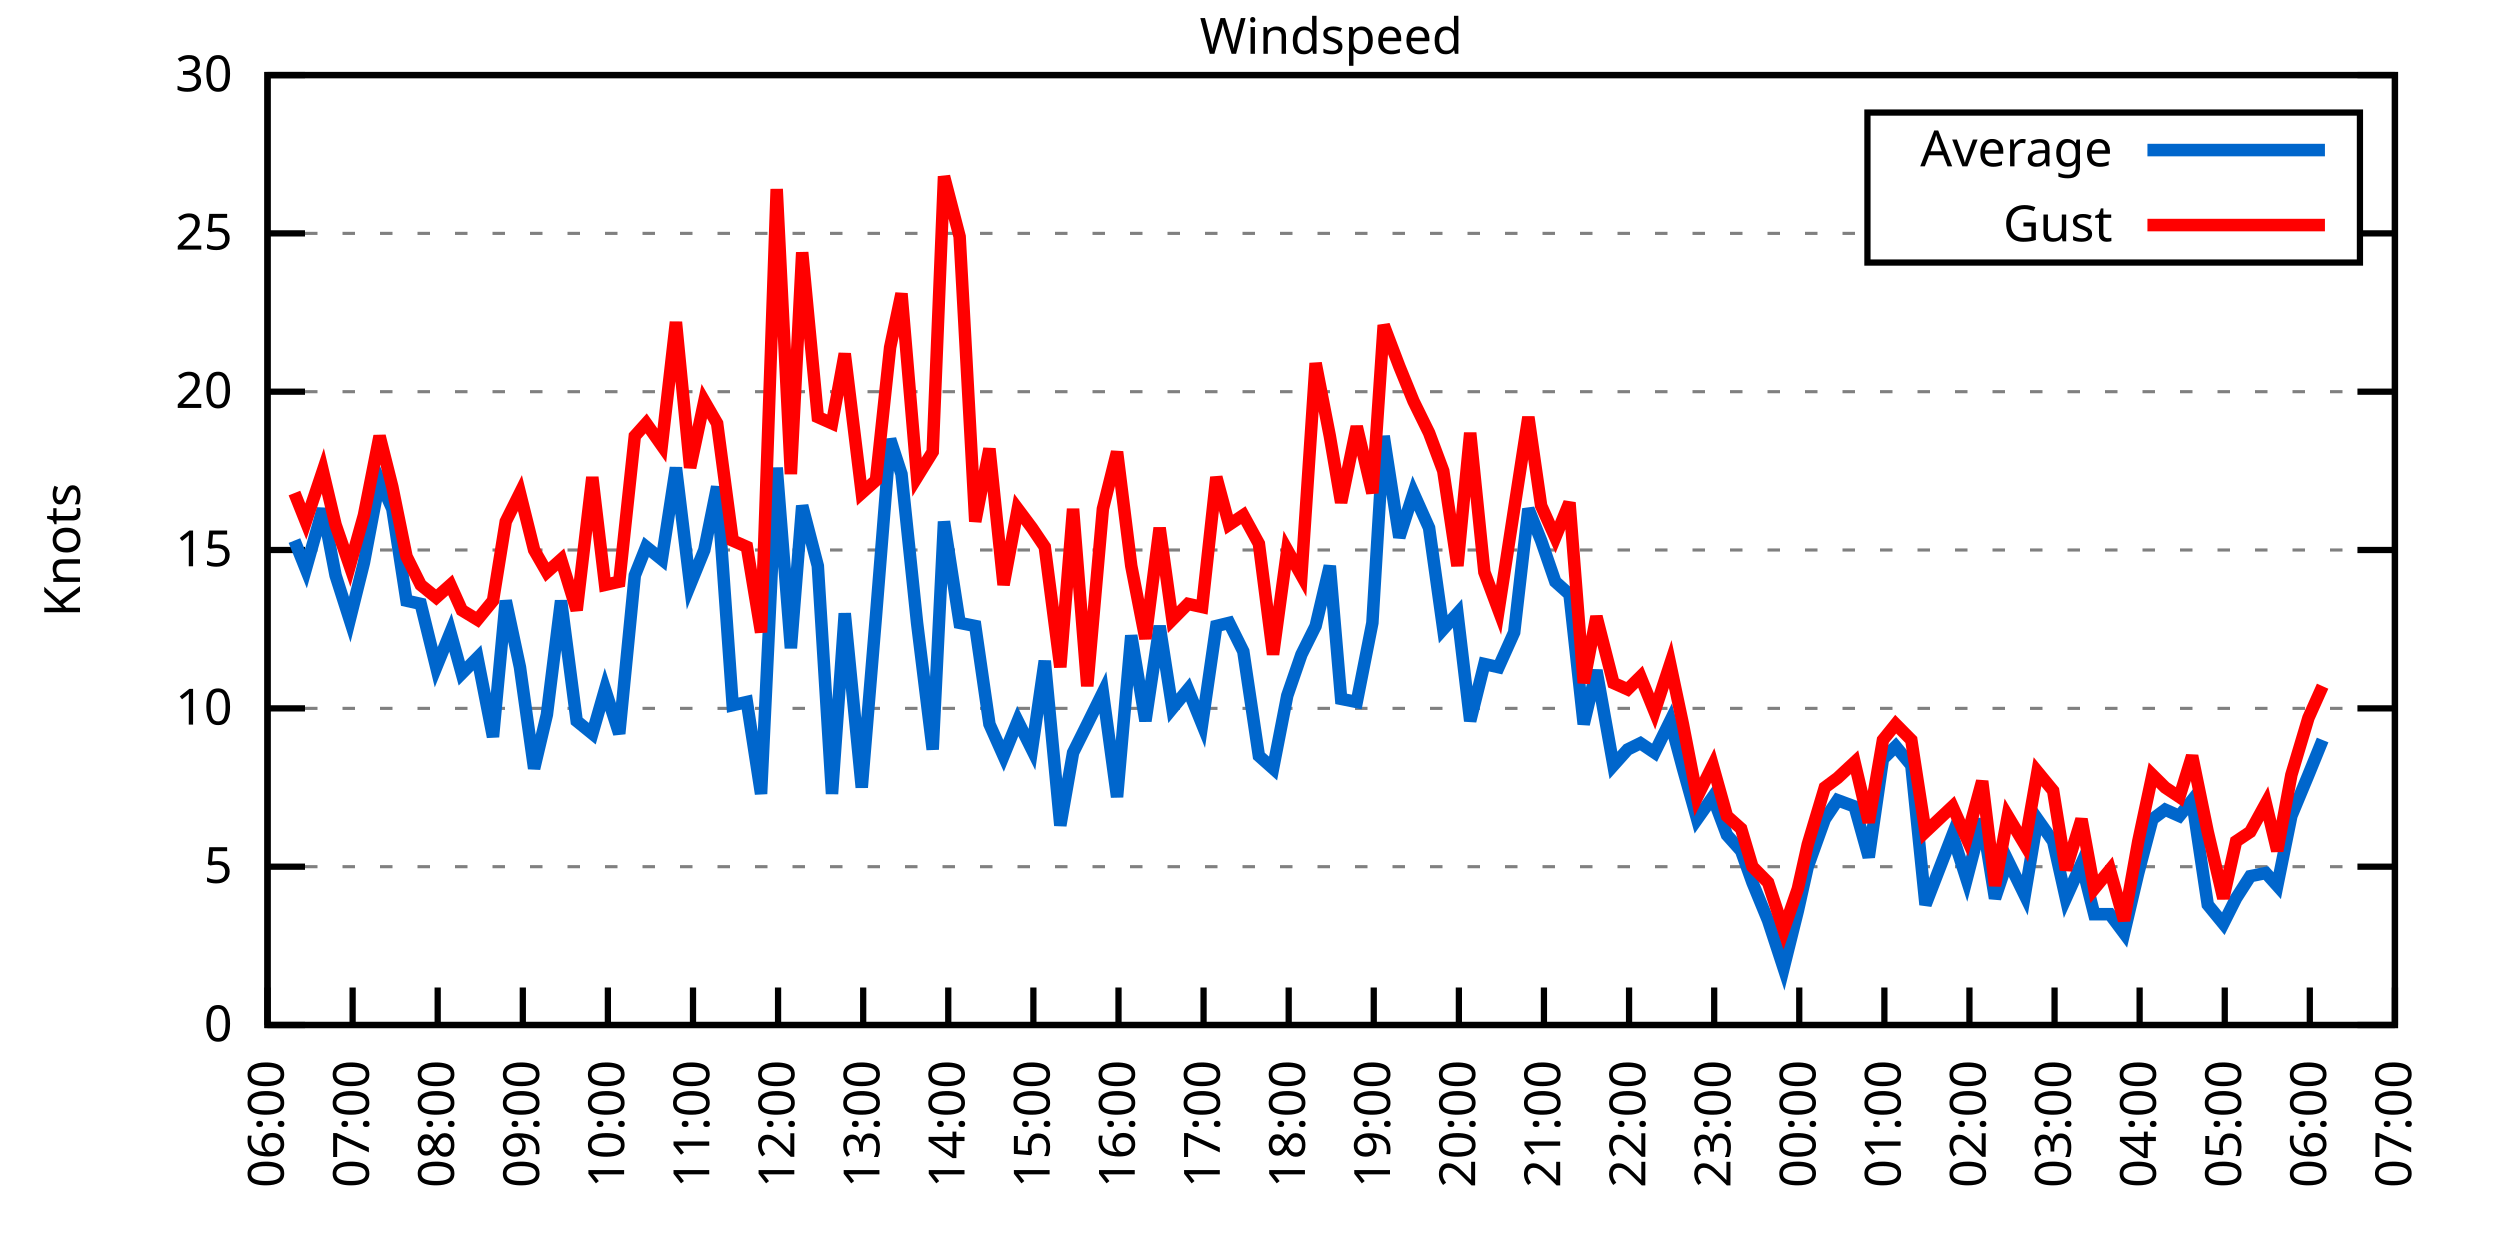
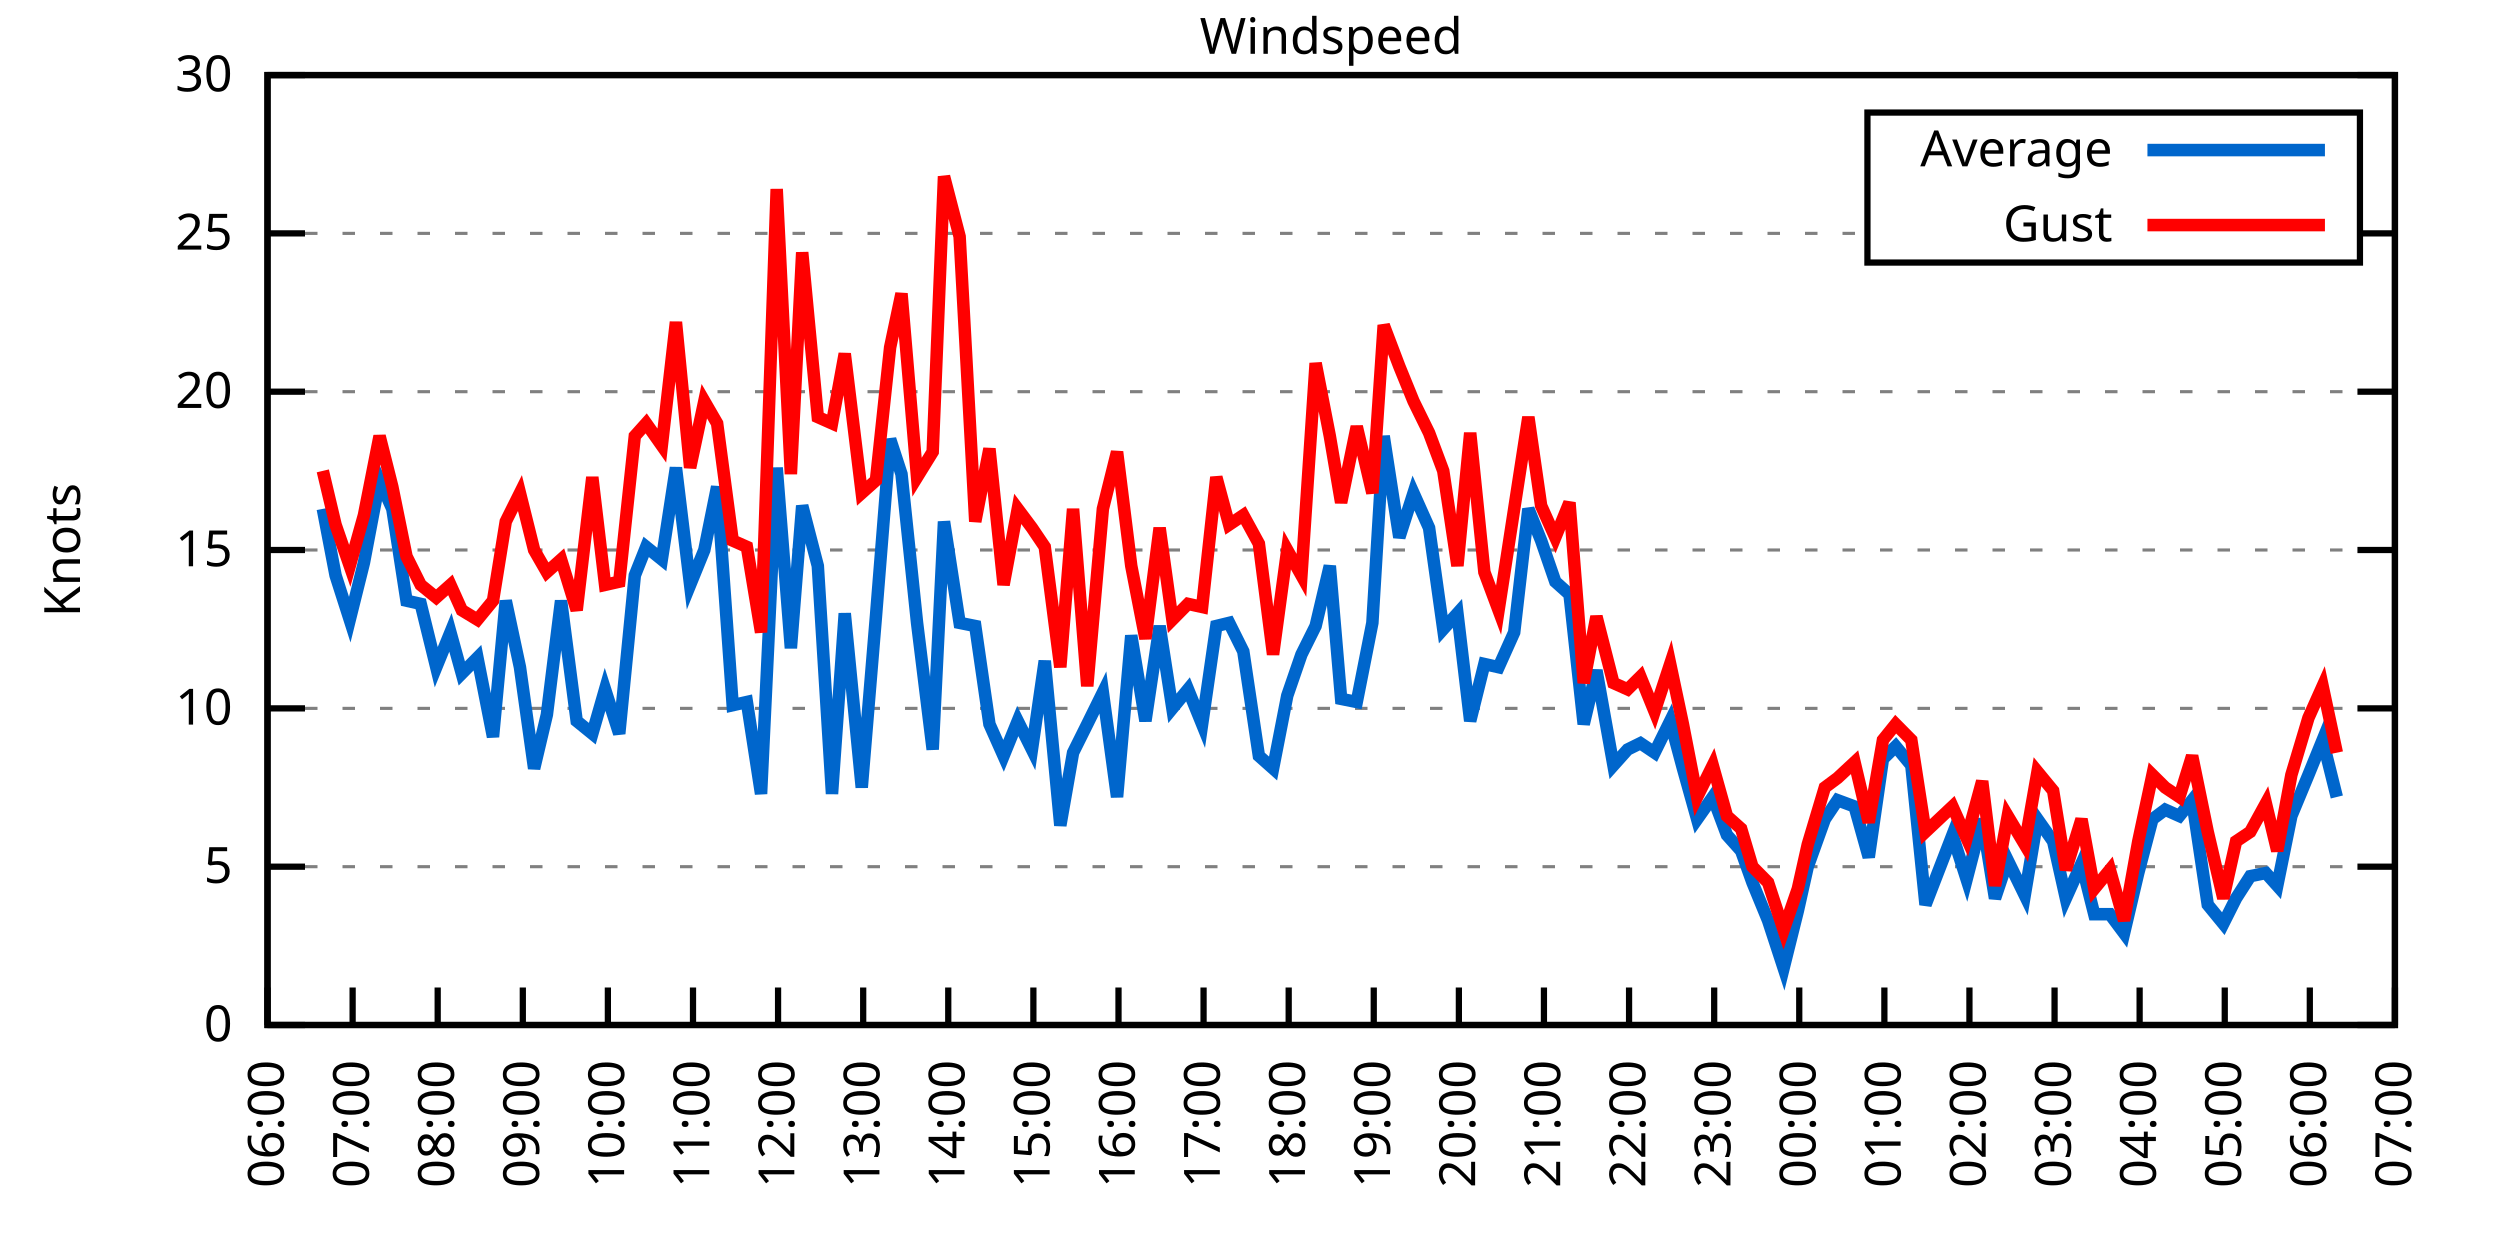
<svg xmlns="http://www.w3.org/2000/svg" xmlns:xlink="http://www.w3.org/1999/xlink" width="400" height="200" viewBox="0 0 400 200">
  <g id="gnuplot_canvas">
    <rect x="0" y="0" width="400" height="200" fill="none" />
    <defs>
      <circle id="gpDot" r="0.5" stroke-width="0.5" stroke="currentColor" />
      <path id="gpPt0" stroke-width="0.333" stroke="currentColor" d="M-1,0 h2 M0,-1 v2" />
      <path id="gpPt1" stroke-width="0.333" stroke="currentColor" d="M-1,-1 L1,1 M1,-1 L-1,1" />
      <path id="gpPt2" stroke-width="0.333" stroke="currentColor" d="M-1,0 L1,0 M0,-1 L0,1 M-1,-1 L1,1 M-1,1 L1,-1" />
      <rect id="gpPt3" stroke-width="0.333" stroke="currentColor" x="-1" y="-1" width="2" height="2" />
      <rect id="gpPt4" stroke-width="0.333" stroke="currentColor" fill="currentColor" x="-1" y="-1" width="2" height="2" />
      <circle id="gpPt5" stroke-width="0.333" stroke="currentColor" cx="0" cy="0" r="1" />
      <use xlink:href="#gpPt5" id="gpPt6" fill="currentColor" stroke="none" />
      <path id="gpPt7" stroke-width="0.333" stroke="currentColor" d="M0,-1.33 L-1.33,0.67 L1.33,0.67 z" />
      <use xlink:href="#gpPt7" id="gpPt8" fill="currentColor" stroke="none" />
      <use xlink:href="#gpPt7" id="gpPt9" stroke="currentColor" transform="rotate(180)" />
      <use xlink:href="#gpPt9" id="gpPt10" fill="currentColor" stroke="none" />
      <use xlink:href="#gpPt3" id="gpPt11" stroke="currentColor" transform="rotate(45)" />
      <use xlink:href="#gpPt11" id="gpPt12" fill="currentColor" stroke="none" />
      <path id="gpPt13" stroke-width="0.333" stroke="currentColor" d="M0,1.330 L1.265,0.411 L0.782,-1.067 L-0.782,-1.076 L-1.265,0.411 z" />
      <use xlink:href="#gpPt13" id="gpPt14" fill="currentColor" stroke="none" />
      <filter id="textbox" filterUnits="objectBoundingBox" x="0" y="0" height="1" width="1">
        <feFlood flood-color="white" flood-opacity="1" result="bgnd" />
        <feComposite in="SourceGraphic" in2="bgnd" operator="atop" />
      </filter>
      <filter id="greybox" filterUnits="objectBoundingBox" x="0" y="0" height="1" width="1">
        <feFlood flood-color="lightgrey" flood-opacity="1" result="grey" />
        <feComposite in="SourceGraphic" in2="grey" operator="atop" />
      </filter>
    </defs>
    <g fill="none" color="white" stroke="currentColor" stroke-width="1.00" stroke-linecap="butt" stroke-linejoin="miter">
</g>
    <g fill="none" color="black" stroke="currentColor" stroke-width="1.00" stroke-linecap="butt" stroke-linejoin="miter">
      <g stroke="none" shape-rendering="crispEdges">
        <polygon fill="rgb(255, 255, 255)" points="42.80,164.00 383.18,164.00 383.18,12.02 42.80,12.02 " />
      </g>
    </g>
    <g fill="none" color="black" stroke="currentColor" stroke-width="1.00" stroke-linecap="butt" stroke-linejoin="miter">
</g>
    <g fill="none" color="black" stroke="black" stroke-width="0.50" stroke-linecap="butt" stroke-linejoin="miter">
</g>
    <g fill="none" color="gray" stroke="currentColor" stroke-width="0.50" stroke-linecap="butt" stroke-linejoin="miter">
      <path stroke="gray" stroke-dasharray="2,4" class="gridline" d="M42.80,164.00 L383.19,164.00  " />
    </g>
    <g fill="none" color="gray" stroke="gray" stroke-width="1.00" stroke-linecap="butt" stroke-linejoin="miter">
</g>
    <g fill="none" color="black" stroke="currentColor" stroke-width="1.00" stroke-linecap="butt" stroke-linejoin="miter">
      <path stroke="black" d="M42.80,164.00 L48.80,164.00 M383.19,164.00 L377.19,164.00  " />
      <g transform="translate(37.20,166.60)" stroke="none" fill="black" font-family="Sans" font-size="8.00" text-anchor="end">
        <text>
          <tspan font-family="Sans"> 0</tspan>
        </text>
      </g>
    </g>
    <g fill="none" color="black" stroke="currentColor" stroke-width="1.00" stroke-linecap="butt" stroke-linejoin="miter">
</g>
    <g fill="none" color="black" stroke="black" stroke-width="0.50" stroke-linecap="butt" stroke-linejoin="miter">
</g>
    <g fill="none" color="gray" stroke="currentColor" stroke-width="0.50" stroke-linecap="butt" stroke-linejoin="miter">
      <path stroke="gray" stroke-dasharray="2,4" class="gridline" d="M42.80,138.67 L383.19,138.67  " />
    </g>
    <g fill="none" color="gray" stroke="gray" stroke-width="1.00" stroke-linecap="butt" stroke-linejoin="miter">
</g>
    <g fill="none" color="black" stroke="currentColor" stroke-width="1.00" stroke-linecap="butt" stroke-linejoin="miter">
      <path stroke="black" d="M42.80,138.67 L48.80,138.67 M383.19,138.67 L377.19,138.67  " />
      <g transform="translate(37.20,141.27)" stroke="none" fill="black" font-family="Sans" font-size="8.00" text-anchor="end">
        <text>
          <tspan font-family="Sans"> 5</tspan>
        </text>
      </g>
    </g>
    <g fill="none" color="black" stroke="currentColor" stroke-width="1.00" stroke-linecap="butt" stroke-linejoin="miter">
</g>
    <g fill="none" color="black" stroke="black" stroke-width="0.50" stroke-linecap="butt" stroke-linejoin="miter">
</g>
    <g fill="none" color="gray" stroke="currentColor" stroke-width="0.50" stroke-linecap="butt" stroke-linejoin="miter">
      <path stroke="gray" stroke-dasharray="2,4" class="gridline" d="M42.80,113.34 L383.19,113.34  " />
    </g>
    <g fill="none" color="gray" stroke="gray" stroke-width="1.00" stroke-linecap="butt" stroke-linejoin="miter">
</g>
    <g fill="none" color="black" stroke="currentColor" stroke-width="1.00" stroke-linecap="butt" stroke-linejoin="miter">
      <path stroke="black" d="M42.80,113.34 L48.80,113.34 M383.19,113.34 L377.19,113.34  " />
      <g transform="translate(37.20,115.94)" stroke="none" fill="black" font-family="Sans" font-size="8.00" text-anchor="end">
        <text>
          <tspan font-family="Sans"> 10</tspan>
        </text>
      </g>
    </g>
    <g fill="none" color="black" stroke="currentColor" stroke-width="1.00" stroke-linecap="butt" stroke-linejoin="miter">
</g>
    <g fill="none" color="black" stroke="black" stroke-width="0.50" stroke-linecap="butt" stroke-linejoin="miter">
</g>
    <g fill="none" color="gray" stroke="currentColor" stroke-width="0.50" stroke-linecap="butt" stroke-linejoin="miter">
      <path stroke="gray" stroke-dasharray="2,4" class="gridline" d="M42.80,88.00 L383.19,88.00  " />
    </g>
    <g fill="none" color="gray" stroke="gray" stroke-width="1.00" stroke-linecap="butt" stroke-linejoin="miter">
</g>
    <g fill="none" color="black" stroke="currentColor" stroke-width="1.00" stroke-linecap="butt" stroke-linejoin="miter">
      <path stroke="black" d="M42.80,88.00 L48.80,88.00 M383.19,88.00 L377.19,88.00  " />
      <g transform="translate(37.20,90.60)" stroke="none" fill="black" font-family="Sans" font-size="8.00" text-anchor="end">
        <text>
          <tspan font-family="Sans"> 15</tspan>
        </text>
      </g>
    </g>
    <g fill="none" color="black" stroke="currentColor" stroke-width="1.00" stroke-linecap="butt" stroke-linejoin="miter">
</g>
    <g fill="none" color="black" stroke="black" stroke-width="0.50" stroke-linecap="butt" stroke-linejoin="miter">
</g>
    <g fill="none" color="gray" stroke="currentColor" stroke-width="0.50" stroke-linecap="butt" stroke-linejoin="miter">
      <path stroke="gray" stroke-dasharray="2,4" class="gridline" d="M42.80,62.67 L383.19,62.67  " />
    </g>
    <g fill="none" color="gray" stroke="gray" stroke-width="1.00" stroke-linecap="butt" stroke-linejoin="miter">
</g>
    <g fill="none" color="black" stroke="currentColor" stroke-width="1.00" stroke-linecap="butt" stroke-linejoin="miter">
      <path stroke="black" d="M42.80,62.67 L48.80,62.67 M383.19,62.67 L377.19,62.67  " />
      <g transform="translate(37.20,65.27)" stroke="none" fill="black" font-family="Sans" font-size="8.00" text-anchor="end">
        <text>
          <tspan font-family="Sans"> 20</tspan>
        </text>
      </g>
    </g>
    <g fill="none" color="black" stroke="currentColor" stroke-width="1.00" stroke-linecap="butt" stroke-linejoin="miter">
</g>
    <g fill="none" color="black" stroke="black" stroke-width="0.50" stroke-linecap="butt" stroke-linejoin="miter">
</g>
    <g fill="none" color="gray" stroke="currentColor" stroke-width="0.50" stroke-linecap="butt" stroke-linejoin="miter">
      <path stroke="gray" stroke-dasharray="2,4" class="gridline" d="M42.80,37.34 L298.79,37.34 M377.59,37.34 L383.19,37.34  " />
    </g>
    <g fill="none" color="gray" stroke="gray" stroke-width="1.00" stroke-linecap="butt" stroke-linejoin="miter">
</g>
    <g fill="none" color="black" stroke="currentColor" stroke-width="1.00" stroke-linecap="butt" stroke-linejoin="miter">
      <path stroke="black" d="M42.80,37.34 L48.80,37.34 M383.19,37.34 L377.19,37.34  " />
      <g transform="translate(37.20,39.94)" stroke="none" fill="black" font-family="Sans" font-size="8.00" text-anchor="end">
        <text>
          <tspan font-family="Sans"> 25</tspan>
        </text>
      </g>
    </g>
    <g fill="none" color="black" stroke="currentColor" stroke-width="1.00" stroke-linecap="butt" stroke-linejoin="miter">
</g>
    <g fill="none" color="black" stroke="black" stroke-width="0.50" stroke-linecap="butt" stroke-linejoin="miter">
</g>
    <g fill="none" color="gray" stroke="currentColor" stroke-width="0.50" stroke-linecap="butt" stroke-linejoin="miter">
      <path stroke="gray" stroke-dasharray="2,4" class="gridline" d="M42.80,12.01 L383.19,12.01  " />
    </g>
    <g fill="none" color="gray" stroke="gray" stroke-width="1.00" stroke-linecap="butt" stroke-linejoin="miter">
</g>
    <g fill="none" color="black" stroke="currentColor" stroke-width="1.00" stroke-linecap="butt" stroke-linejoin="miter">
      <path stroke="black" d="M42.80,12.01 L48.80,12.01 M383.19,12.01 L377.19,12.01  " />
      <g transform="translate(37.20,14.61)" stroke="none" fill="black" font-family="Sans" font-size="8.00" text-anchor="end">
        <text>
          <tspan font-family="Sans"> 30</tspan>
        </text>
      </g>
    </g>
    <g fill="none" color="black" stroke="currentColor" stroke-width="1.00" stroke-linecap="butt" stroke-linejoin="miter">
      <path stroke="black" d="M42.80,164.00 L42.80,158.00  " />
      <g transform="translate(45.40,169.60) rotate(270.00)" stroke="none" fill="black" font-family="Sans" font-size="8.00" text-anchor="end">
        <text>
          <tspan font-family="Sans">06:00</tspan>
        </text>
      </g>
    </g>
    <g fill="none" color="black" stroke="currentColor" stroke-width="1.00" stroke-linecap="butt" stroke-linejoin="miter">
      <path stroke="black" d="M56.42,164.00 L56.42,158.00  " />
      <g transform="translate(59.02,169.60) rotate(270.00)" stroke="none" fill="black" font-family="Sans" font-size="8.00" text-anchor="end">
        <text>
          <tspan font-family="Sans">07:00</tspan>
        </text>
      </g>
    </g>
    <g fill="none" color="black" stroke="currentColor" stroke-width="1.00" stroke-linecap="butt" stroke-linejoin="miter">
      <path stroke="black" d="M70.03,164.00 L70.03,158.00  " />
      <g transform="translate(72.63,169.60) rotate(270.00)" stroke="none" fill="black" font-family="Sans" font-size="8.00" text-anchor="end">
        <text>
          <tspan font-family="Sans">08:00</tspan>
        </text>
      </g>
    </g>
    <g fill="none" color="black" stroke="currentColor" stroke-width="1.00" stroke-linecap="butt" stroke-linejoin="miter">
      <path stroke="black" d="M83.65,164.00 L83.65,158.00  " />
      <g transform="translate(86.25,169.60) rotate(270.00)" stroke="none" fill="black" font-family="Sans" font-size="8.00" text-anchor="end">
        <text>
          <tspan font-family="Sans">09:00</tspan>
        </text>
      </g>
    </g>
    <g fill="none" color="black" stroke="currentColor" stroke-width="1.00" stroke-linecap="butt" stroke-linejoin="miter">
      <path stroke="black" d="M97.26,164.00 L97.26,158.00  " />
      <g transform="translate(99.86,169.60) rotate(270.00)" stroke="none" fill="black" font-family="Sans" font-size="8.00" text-anchor="end">
        <text>
          <tspan font-family="Sans">10:00</tspan>
        </text>
      </g>
    </g>
    <g fill="none" color="black" stroke="currentColor" stroke-width="1.00" stroke-linecap="butt" stroke-linejoin="miter">
      <path stroke="black" d="M110.88,164.00 L110.88,158.00  " />
      <g transform="translate(113.48,169.60) rotate(270.00)" stroke="none" fill="black" font-family="Sans" font-size="8.00" text-anchor="end">
        <text>
          <tspan font-family="Sans">11:00</tspan>
        </text>
      </g>
    </g>
    <g fill="none" color="black" stroke="currentColor" stroke-width="1.00" stroke-linecap="butt" stroke-linejoin="miter">
      <path stroke="black" d="M124.49,164.00 L124.49,158.00  " />
      <g transform="translate(127.09,169.60) rotate(270.00)" stroke="none" fill="black" font-family="Sans" font-size="8.00" text-anchor="end">
        <text>
          <tspan font-family="Sans">12:00</tspan>
        </text>
      </g>
    </g>
    <g fill="none" color="black" stroke="currentColor" stroke-width="1.00" stroke-linecap="butt" stroke-linejoin="miter">
      <path stroke="black" d="M138.11,164.00 L138.11,158.00  " />
      <g transform="translate(140.71,169.60) rotate(270.00)" stroke="none" fill="black" font-family="Sans" font-size="8.00" text-anchor="end">
        <text>
          <tspan font-family="Sans">13:00</tspan>
        </text>
      </g>
    </g>
    <g fill="none" color="black" stroke="currentColor" stroke-width="1.00" stroke-linecap="butt" stroke-linejoin="miter">
      <path stroke="black" d="M151.72,164.00 L151.72,158.00  " />
      <g transform="translate(154.32,169.60) rotate(270.00)" stroke="none" fill="black" font-family="Sans" font-size="8.00" text-anchor="end">
        <text>
          <tspan font-family="Sans">14:00</tspan>
        </text>
      </g>
    </g>
    <g fill="none" color="black" stroke="currentColor" stroke-width="1.00" stroke-linecap="butt" stroke-linejoin="miter">
      <path stroke="black" d="M165.34,164.00 L165.34,158.00  " />
      <g transform="translate(167.94,169.60) rotate(270.00)" stroke="none" fill="black" font-family="Sans" font-size="8.00" text-anchor="end">
        <text>
          <tspan font-family="Sans">15:00</tspan>
        </text>
      </g>
    </g>
    <g fill="none" color="black" stroke="currentColor" stroke-width="1.00" stroke-linecap="butt" stroke-linejoin="miter">
      <path stroke="black" d="M178.96,164.00 L178.96,158.00  " />
      <g transform="translate(181.56,169.60) rotate(270.00)" stroke="none" fill="black" font-family="Sans" font-size="8.00" text-anchor="end">
        <text>
          <tspan font-family="Sans">16:00</tspan>
        </text>
      </g>
    </g>
    <g fill="none" color="black" stroke="currentColor" stroke-width="1.00" stroke-linecap="butt" stroke-linejoin="miter">
      <path stroke="black" d="M192.57,164.00 L192.57,158.00  " />
      <g transform="translate(195.17,169.60) rotate(270.00)" stroke="none" fill="black" font-family="Sans" font-size="8.00" text-anchor="end">
        <text>
          <tspan font-family="Sans">17:00</tspan>
        </text>
      </g>
    </g>
    <g fill="none" color="black" stroke="currentColor" stroke-width="1.00" stroke-linecap="butt" stroke-linejoin="miter">
      <path stroke="black" d="M206.19,164.00 L206.19,158.00  " />
      <g transform="translate(208.79,169.60) rotate(270.00)" stroke="none" fill="black" font-family="Sans" font-size="8.00" text-anchor="end">
        <text>
          <tspan font-family="Sans">18:00</tspan>
        </text>
      </g>
    </g>
    <g fill="none" color="black" stroke="currentColor" stroke-width="1.00" stroke-linecap="butt" stroke-linejoin="miter">
      <path stroke="black" d="M219.80,164.00 L219.80,158.00  " />
      <g transform="translate(222.40,169.60) rotate(270.00)" stroke="none" fill="black" font-family="Sans" font-size="8.00" text-anchor="end">
        <text>
          <tspan font-family="Sans">19:00</tspan>
        </text>
      </g>
    </g>
    <g fill="none" color="black" stroke="currentColor" stroke-width="1.00" stroke-linecap="butt" stroke-linejoin="miter">
      <path stroke="black" d="M233.42,164.00 L233.42,158.00  " />
      <g transform="translate(236.02,169.60) rotate(270.00)" stroke="none" fill="black" font-family="Sans" font-size="8.00" text-anchor="end">
        <text>
          <tspan font-family="Sans">20:00</tspan>
        </text>
      </g>
    </g>
    <g fill="none" color="black" stroke="currentColor" stroke-width="1.00" stroke-linecap="butt" stroke-linejoin="miter">
      <path stroke="black" d="M247.03,164.00 L247.03,158.00  " />
      <g transform="translate(249.63,169.60) rotate(270.00)" stroke="none" fill="black" font-family="Sans" font-size="8.00" text-anchor="end">
        <text>
          <tspan font-family="Sans">21:00</tspan>
        </text>
      </g>
    </g>
    <g fill="none" color="black" stroke="currentColor" stroke-width="1.00" stroke-linecap="butt" stroke-linejoin="miter">
      <path stroke="black" d="M260.65,164.00 L260.65,158.00  " />
      <g transform="translate(263.25,169.60) rotate(270.00)" stroke="none" fill="black" font-family="Sans" font-size="8.00" text-anchor="end">
        <text>
          <tspan font-family="Sans">22:00</tspan>
        </text>
      </g>
    </g>
    <g fill="none" color="black" stroke="currentColor" stroke-width="1.00" stroke-linecap="butt" stroke-linejoin="miter">
      <path stroke="black" d="M274.27,164.00 L274.27,158.00  " />
      <g transform="translate(276.87,169.60) rotate(270.00)" stroke="none" fill="black" font-family="Sans" font-size="8.00" text-anchor="end">
        <text>
          <tspan font-family="Sans">23:00</tspan>
        </text>
      </g>
    </g>
    <g fill="none" color="black" stroke="currentColor" stroke-width="1.00" stroke-linecap="butt" stroke-linejoin="miter">
      <path stroke="black" d="M287.88,164.00 L287.88,158.00  " />
      <g transform="translate(290.48,169.60) rotate(270.00)" stroke="none" fill="black" font-family="Sans" font-size="8.00" text-anchor="end">
        <text>
          <tspan font-family="Sans">00:00</tspan>
        </text>
      </g>
    </g>
    <g fill="none" color="black" stroke="currentColor" stroke-width="1.00" stroke-linecap="butt" stroke-linejoin="miter">
      <path stroke="black" d="M301.50,164.00 L301.50,158.00  " />
      <g transform="translate(304.10,169.60) rotate(270.00)" stroke="none" fill="black" font-family="Sans" font-size="8.00" text-anchor="end">
        <text>
          <tspan font-family="Sans">01:00</tspan>
        </text>
      </g>
    </g>
    <g fill="none" color="black" stroke="currentColor" stroke-width="1.00" stroke-linecap="butt" stroke-linejoin="miter">
      <path stroke="black" d="M315.11,164.00 L315.11,158.00  " />
      <g transform="translate(317.71,169.60) rotate(270.00)" stroke="none" fill="black" font-family="Sans" font-size="8.00" text-anchor="end">
        <text>
          <tspan font-family="Sans">02:00</tspan>
        </text>
      </g>
    </g>
    <g fill="none" color="black" stroke="currentColor" stroke-width="1.00" stroke-linecap="butt" stroke-linejoin="miter">
      <path stroke="black" d="M328.73,164.00 L328.73,158.00  " />
      <g transform="translate(331.33,169.60) rotate(270.00)" stroke="none" fill="black" font-family="Sans" font-size="8.00" text-anchor="end">
        <text>
          <tspan font-family="Sans">03:00</tspan>
        </text>
      </g>
    </g>
    <g fill="none" color="black" stroke="currentColor" stroke-width="1.00" stroke-linecap="butt" stroke-linejoin="miter">
      <path stroke="black" d="M342.34,164.00 L342.34,158.00  " />
      <g transform="translate(344.94,169.60) rotate(270.00)" stroke="none" fill="black" font-family="Sans" font-size="8.00" text-anchor="end">
        <text>
          <tspan font-family="Sans">04:00</tspan>
        </text>
      </g>
    </g>
    <g fill="none" color="black" stroke="currentColor" stroke-width="1.00" stroke-linecap="butt" stroke-linejoin="miter">
      <path stroke="black" d="M355.96,164.00 L355.96,158.00  " />
      <g transform="translate(358.56,169.60) rotate(270.00)" stroke="none" fill="black" font-family="Sans" font-size="8.00" text-anchor="end">
        <text>
          <tspan font-family="Sans">05:00</tspan>
        </text>
      </g>
    </g>
    <g fill="none" color="black" stroke="currentColor" stroke-width="1.00" stroke-linecap="butt" stroke-linejoin="miter">
      <path stroke="black" d="M369.57,164.00 L369.57,158.00  " />
      <g transform="translate(372.17,169.60) rotate(270.00)" stroke="none" fill="black" font-family="Sans" font-size="8.00" text-anchor="end">
        <text>
          <tspan font-family="Sans">06:00</tspan>
        </text>
      </g>
    </g>
    <g fill="none" color="black" stroke="currentColor" stroke-width="1.00" stroke-linecap="butt" stroke-linejoin="miter">
      <path stroke="black" d="M383.19,164.00 L383.19,158.00  " />
      <g transform="translate(385.79,169.60) rotate(270.00)" stroke="none" fill="black" font-family="Sans" font-size="8.00" text-anchor="end">
        <text>
          <tspan font-family="Sans">07:00</tspan>
        </text>
      </g>
    </g>
    <g fill="none" color="black" stroke="currentColor" stroke-width="1.00" stroke-linecap="butt" stroke-linejoin="miter">
</g>
    <g fill="none" color="black" stroke="currentColor" stroke-width="1.00" stroke-linecap="butt" stroke-linejoin="miter">
      <path stroke="black" d="M42.80,12.01 L42.80,164.00 L383.19,164.00 L383.19,12.01 L42.80,12.01 Z  " />
    </g>
    <g fill="none" color="black" stroke="currentColor" stroke-width="1.00" stroke-linecap="butt" stroke-linejoin="miter">
</g>
    <g fill="none" color="black" stroke="currentColor" stroke-width="1.00" stroke-linecap="butt" stroke-linejoin="miter">
      <path stroke="black" d="M298.79,42.01 L298.79,18.01 L377.59,18.01 L377.59,42.01 L298.79,42.01 Z  " />
    </g>
    <g id="Windspeed_plot_1">
      <g fill="none" color="white" stroke="black" stroke-width="2.00" stroke-linecap="butt" stroke-linejoin="miter">
</g>
      <g fill="none" color="black" stroke="currentColor" stroke-width="2.00" stroke-linecap="butt" stroke-linejoin="miter">
        <g transform="translate(337.99,26.61)" stroke="none" fill="black" font-family="Sans" font-size="8.00" text-anchor="end">
          <text>
            <tspan font-family="Sans">Average</tspan>
          </text>
        </g>
      </g>
      <g fill="none" color="black" stroke="currentColor" stroke-width="2.00" stroke-linecap="butt" stroke-linejoin="miter">
-         <path stroke="rgb(  0, 102, 204)" d="M343.59,24.01 L371.99,24.01 M47.11,86.49 L48.93,91.04 L51.65,81.42 L53.69,92.06 L55.96,99.15 L58.23,90.03   L60.73,76.86 L62.77,81.42 L65.04,96.11 L67.31,96.62 L69.80,106.75 L72.07,101.18 L73.89,107.76 L76.39,105.23   L78.88,117.90 L80.92,96.11 L83.19,106.75 L85.46,122.96 L87.50,114.35 L89.77,96.11 L92.27,115.36 L94.77,117.39   L96.81,110.30 L99.08,117.39 L101.57,92.06 L103.39,87.50 L105.89,89.52 L108.15,74.83 L110.42,93.58 L112.69,88.00   L114.74,77.87 L117.23,112.83 L119.50,112.32 L121.77,127.02 L124.27,74.83 L126.54,103.71 L128.35,80.91 L130.85,90.54   L133.12,127.02 L135.16,98.14 L137.88,126.00 L140.15,98.64 L142.42,70.27 L144.24,75.85 L146.73,99.66 L149.23,119.92   L151.04,83.45 L153.54,99.66 L156.04,100.16 L158.31,115.87 L160.57,120.94 L162.84,115.36 L165.11,119.92 L167.16,105.74   L169.65,132.08 L171.69,120.43 L173.96,115.87 L176.46,110.80 L178.73,127.52 L181.00,101.68 L183.27,115.36 L185.54,100.16   L187.58,113.34 L190.08,110.30 L192.34,115.87 L194.61,100.16 L196.66,99.66 L198.93,104.22 L201.42,120.94 L203.69,122.96   L205.96,111.31 L208.23,104.72 L210.50,100.16 L212.77,90.54 L214.58,111.82 L217.08,112.32 L219.58,99.66 L221.39,69.77   L223.89,85.98 L226.16,78.89 L228.65,84.46 L230.92,100.67 L233.19,98.14 L235.23,115.36 L237.50,106.24 L239.77,106.75   L242.27,101.18 L244.54,81.42 L246.58,86.49 L248.85,93.07 L251.12,95.10 L253.39,115.87 L255.43,107.26 L258.15,122.46   L260.42,119.92 L262.47,118.91 L264.73,120.43 L267.23,115.36 L269.27,122.96 L271.54,131.07 L274.04,127.52 L276.31,133.60   L278.58,136.14 L280.39,141.20 L282.89,147.28 L285.38,154.88 L287.65,145.76 L289.24,138.67 L291.97,131.07 L294.01,128.03   L296.73,129.04 L299.00,137.15 L301.27,121.44 L303.31,119.42 L305.81,122.46 L308.08,144.75 L312.39,133.60 L314.66,140.69   L317.15,131.07 L319.20,143.73 L321.24,137.66 L323.96,143.23 L326.00,131.07 L328.50,134.62 L330.54,143.73 L333.04,138.16   L335.08,146.27 L337.58,146.27 L339.85,149.31 L342.12,139.68 L344.39,131.07 L346.43,129.55 L348.70,130.56 L350.74,128.03   L353.24,144.75 L355.73,147.79 L357.77,143.73 L360.04,140.19 L362.54,139.68 L364.36,141.71 L366.62,130.56 L369.35,123.98   L371.62,118.40  " />
+         <path stroke="rgb(  0, 102, 204)" d="M343.59,24.01 L371.99,24.01 M51.65,81.42 L53.69,92.06 L55.96,99.15 L58.23,90.03 L60.73,76.86 L62.77,81.42   L65.04,96.11 L67.31,96.62 L69.80,106.75 L72.07,101.18 L73.89,107.76 L76.39,105.23 L78.88,117.90 L80.92,96.11   L83.19,106.75 L85.46,122.96 L87.50,114.35 L89.77,96.11 L92.27,115.36 L94.77,117.39 L96.81,110.30 L99.08,117.39   L101.57,92.06 L103.39,87.50 L105.89,89.52 L108.15,74.83 L110.42,93.58 L112.69,88.00 L114.74,77.87 L117.23,112.83   L119.50,112.32 L121.77,127.02 L124.27,74.83 L126.54,103.71 L128.35,80.91 L130.85,90.54 L133.12,127.02 L135.16,98.14   L137.88,126.00 L140.15,98.64 L142.42,70.27 L144.24,75.85 L146.73,99.66 L149.23,119.92 L151.04,83.45 L153.54,99.66   L156.04,100.16 L158.31,115.87 L160.57,120.94 L162.84,115.36 L165.11,119.92 L167.16,105.74 L169.65,132.08 L171.69,120.43   L173.96,115.87 L176.46,110.80 L178.73,127.52 L181.00,101.68 L183.27,115.36 L185.54,100.16 L187.58,113.34 L190.08,110.30   L192.34,115.87 L194.61,100.16 L196.66,99.66 L198.93,104.22 L201.42,120.94 L203.69,122.96 L205.96,111.31 L208.23,104.72   L210.50,100.16 L212.77,90.54 L214.58,111.82 L217.08,112.32 L219.58,99.66 L221.39,69.77 L223.89,85.98 L226.16,78.89   L228.65,84.46 L230.92,100.67 L233.19,98.14 L235.23,115.36 L237.50,106.24 L239.77,106.75 L242.27,101.18 L244.54,81.42   L246.58,86.49 L248.85,93.07 L251.12,95.10 L253.39,115.87 L255.43,107.26 L258.15,122.46 L260.42,119.92 L262.47,118.91   L264.73,120.43 L267.23,115.36 L269.27,122.96 L271.54,131.07 L274.04,127.52 L276.31,133.60 L278.58,136.14 L280.39,141.20   L282.89,147.28 L285.38,154.88 L287.65,145.76 L289.24,138.67 L291.97,131.07 L294.01,128.03 L296.73,129.04 L299.00,137.15   L301.27,121.44 L303.31,119.42 L305.81,122.46 L308.08,144.75 L312.39,133.60 L314.66,140.69 L317.15,131.07 L319.20,143.73   L321.24,137.66 L323.96,143.23 L326.00,131.07 L328.50,134.62 L330.54,143.73 L333.04,138.16 L335.08,146.27 L337.58,146.27   L339.85,149.31 L342.12,139.68 L344.39,131.07 L346.43,129.55 L348.70,130.56 L350.74,128.03 L353.24,144.75 L355.73,147.79   L357.77,143.73 L360.04,140.19 L362.54,139.68 L364.36,141.71 L366.62,130.56 L369.35,123.98 L371.62,118.40 L373.89,127.52    " />
      </g>
    </g>
    <g id="Windspeed_plot_2">
      <g fill="none" color="black" stroke="currentColor" stroke-width="2.00" stroke-linecap="butt" stroke-linejoin="miter">
        <g transform="translate(337.99,38.61)" stroke="none" fill="black" font-family="Sans" font-size="8.00" text-anchor="end">
          <text>
            <tspan font-family="Sans">Gust</tspan>
          </text>
        </g>
      </g>
      <g fill="none" color="black" stroke="currentColor" stroke-width="2.00" stroke-linecap="butt" stroke-linejoin="miter">
-         <path stroke="rgb(255,   0,   0)" d="M343.59,36.01 L371.99,36.01 M47.11,78.89 L48.93,83.45 L51.65,75.34 L53.69,83.95 L55.96,90.54 L58.23,82.43   L60.73,69.77 L62.77,77.87 L65.04,89.02 L67.31,93.58 L69.80,95.60 L72.07,93.58 L73.89,97.63 L76.39,99.15   L78.88,96.11 L80.92,83.45 L83.19,78.89 L85.46,88.00 L87.50,91.55 L89.77,89.52 L92.27,97.63 L94.77,76.35   L96.81,93.58 L99.08,93.07 L101.57,69.77 L103.39,67.74 L105.89,71.29 L108.15,51.53 L110.42,74.83 L112.69,64.19   L114.74,67.74 L117.23,86.49 L119.50,87.50 L121.77,101.18 L124.27,30.25 L126.54,75.85 L128.35,40.38 L130.85,66.73   L133.12,67.74 L135.16,56.59 L137.88,78.89 L140.15,76.86 L142.42,55.58 L144.24,46.97 L146.73,76.35 L149.23,72.30   L151.04,28.22 L153.54,37.85 L156.04,83.45 L158.31,71.79 L160.57,93.58 L162.84,81.42 L165.11,84.46 L167.16,87.50   L169.65,106.75 L171.69,81.42 L173.96,109.79 L176.46,81.42 L178.73,72.30 L181.00,90.54 L183.27,102.19 L185.54,84.46   L187.58,99.15 L190.08,96.62 L192.34,97.12 L194.61,76.35 L196.66,83.95 L198.93,82.43 L201.42,86.99 L203.69,104.72   L205.96,88.00 L208.23,92.06 L210.50,58.11 L212.77,69.77 L214.58,80.41 L217.08,68.25 L219.58,78.89 L221.39,52.03   L223.89,58.62 L226.16,64.19 L228.65,69.26 L230.92,75.34 L233.19,90.54 L235.23,69.26 L237.50,91.55 L239.77,97.63   L242.27,81.42 L244.54,66.73 L246.58,80.91 L248.85,85.98 L251.12,80.41 L253.39,109.28 L255.43,98.64 L258.15,109.28   L260.42,110.30 L262.47,108.27 L264.73,113.84 L267.23,106.24 L269.27,115.87 L271.54,127.52 L274.04,122.46 L276.31,130.56   L278.58,132.59 L280.39,138.67 L282.89,141.20 L285.38,148.80 L287.65,142.21 L289.24,135.12 L291.97,126.00 L294.01,124.48   L296.73,121.95 L299.00,131.58 L301.27,118.40 L303.31,115.87 L305.81,118.40 L308.08,133.10 L312.39,129.04 L314.66,134.11   L317.15,124.99 L319.20,141.71 L321.24,130.56 L323.96,135.12 L326.00,123.47 L328.50,126.51 L330.54,139.17 L333.04,131.07   L335.08,142.21 L337.58,139.17 L339.85,147.28 L342.12,134.62 L344.39,123.98 L346.43,126.00 L348.70,127.52 L350.74,120.94   L353.24,133.10 L355.73,143.73 L357.77,134.62 L360.04,133.10 L362.54,128.54 L364.36,136.14 L366.62,123.98 L369.35,114.86   L371.62,109.79  " />
+         <path stroke="rgb(255,   0,   0)" d="M343.59,36.01 L371.99,36.01 M51.65,75.34 L53.69,83.95 L55.96,90.54 L58.23,82.43 L60.73,69.77 L62.77,77.87   L65.04,89.02 L67.31,93.58 L69.80,95.60 L72.07,93.58 L73.89,97.63 L76.39,99.15 L78.88,96.11 L80.92,83.45   L83.19,78.89 L85.46,88.00 L87.50,91.55 L89.77,89.52 L92.27,97.63 L94.77,76.35 L96.81,93.58 L99.08,93.07   L101.57,69.77 L103.39,67.74 L105.89,71.29 L108.15,51.53 L110.42,74.83 L112.69,64.19 L114.74,67.74 L117.23,86.49   L119.50,87.50 L121.77,101.18 L124.27,30.25 L126.54,75.85 L128.35,40.38 L130.85,66.73 L133.12,67.74 L135.16,56.59   L137.88,78.89 L140.15,76.86 L142.42,55.58 L144.24,46.97 L146.73,76.35 L149.23,72.30 L151.04,28.22 L153.54,37.85   L156.04,83.45 L158.31,71.79 L160.57,93.58 L162.84,81.42 L165.11,84.46 L167.16,87.50 L169.65,106.75 L171.69,81.42   L173.96,109.79 L176.46,81.42 L178.73,72.30 L181.00,90.54 L183.27,102.19 L185.54,84.46 L187.58,99.15 L190.08,96.62   L192.34,97.12 L194.61,76.35 L196.66,83.95 L198.93,82.43 L201.42,86.99 L203.69,104.72 L205.96,88.00 L208.23,92.06   L210.50,58.11 L212.77,69.77 L214.58,80.41 L217.08,68.25 L219.58,78.89 L221.39,52.03 L223.89,58.62 L226.16,64.19   L228.65,69.26 L230.92,75.34 L233.19,90.54 L235.23,69.26 L237.50,91.55 L239.77,97.63 L242.27,81.42 L244.54,66.73   L246.58,80.91 L248.85,85.98 L251.12,80.41 L253.39,109.28 L255.43,98.64 L258.15,109.28 L260.42,110.30 L262.47,108.27   L264.73,113.84 L267.23,106.24 L269.27,115.87 L271.54,127.52 L274.04,122.46 L276.31,130.56 L278.58,132.59 L280.39,138.67   L282.89,141.20 L285.38,148.80 L287.65,142.21 L289.24,135.12 L291.97,126.00 L294.01,124.48 L296.73,121.95 L299.00,131.58   L301.27,118.40 L303.31,115.87 L305.81,118.40 L308.08,133.10 L312.39,129.04 L314.66,134.11 L317.15,124.99 L319.20,141.71   L321.24,130.56 L323.96,135.12 L326.00,123.47 L328.50,126.51 L330.54,139.17 L333.04,131.07 L335.08,142.21 L337.58,139.17   L339.85,147.28 L342.12,134.62 L344.39,123.98 L346.43,126.00 L348.70,127.52 L350.74,120.94 L353.24,133.10 L355.73,143.73   L357.77,134.62 L360.04,133.10 L362.54,128.54 L364.36,136.14 L366.62,123.98 L369.35,114.86 L371.62,109.79 L373.89,120.43    " />
      </g>
    </g>
    <g fill="none" color="black" stroke="currentColor" stroke-width="2.00" stroke-linecap="butt" stroke-linejoin="miter">
</g>
    <g fill="none" color="black" stroke="black" stroke-width="1.00" stroke-linecap="butt" stroke-linejoin="miter">
</g>
    <g fill="none" color="black" stroke="currentColor" stroke-width="1.00" stroke-linecap="butt" stroke-linejoin="miter">
      <path stroke="black" d="M42.80,12.01 L42.80,164.00 L383.19,164.00 L383.19,12.01 L42.80,12.01 Z  " />
      <g transform="translate(12.80,88.01) rotate(270.00)" stroke="none" fill="black" font-family="Sans" font-size="8.00" text-anchor="middle">
        <text>
          <tspan font-family="Sans">Knots</tspan>
        </text>
      </g>
    </g>
    <g fill="none" color="black" stroke="currentColor" stroke-width="1.00" stroke-linecap="butt" stroke-linejoin="miter">
</g>
    <g fill="none" color="black" stroke="currentColor" stroke-width="1.00" stroke-linecap="butt" stroke-linejoin="miter">
      <g transform="translate(212.99,8.61)" stroke="none" fill="black" font-family="Sans" font-size="8.00" text-anchor="middle">
        <text>
          <tspan font-family="Sans">Windspeed</tspan>
        </text>
      </g>
    </g>
    <g fill="none" color="black" stroke="currentColor" stroke-width="1.00" stroke-linecap="butt" stroke-linejoin="miter">
</g>
  </g>
</svg>
